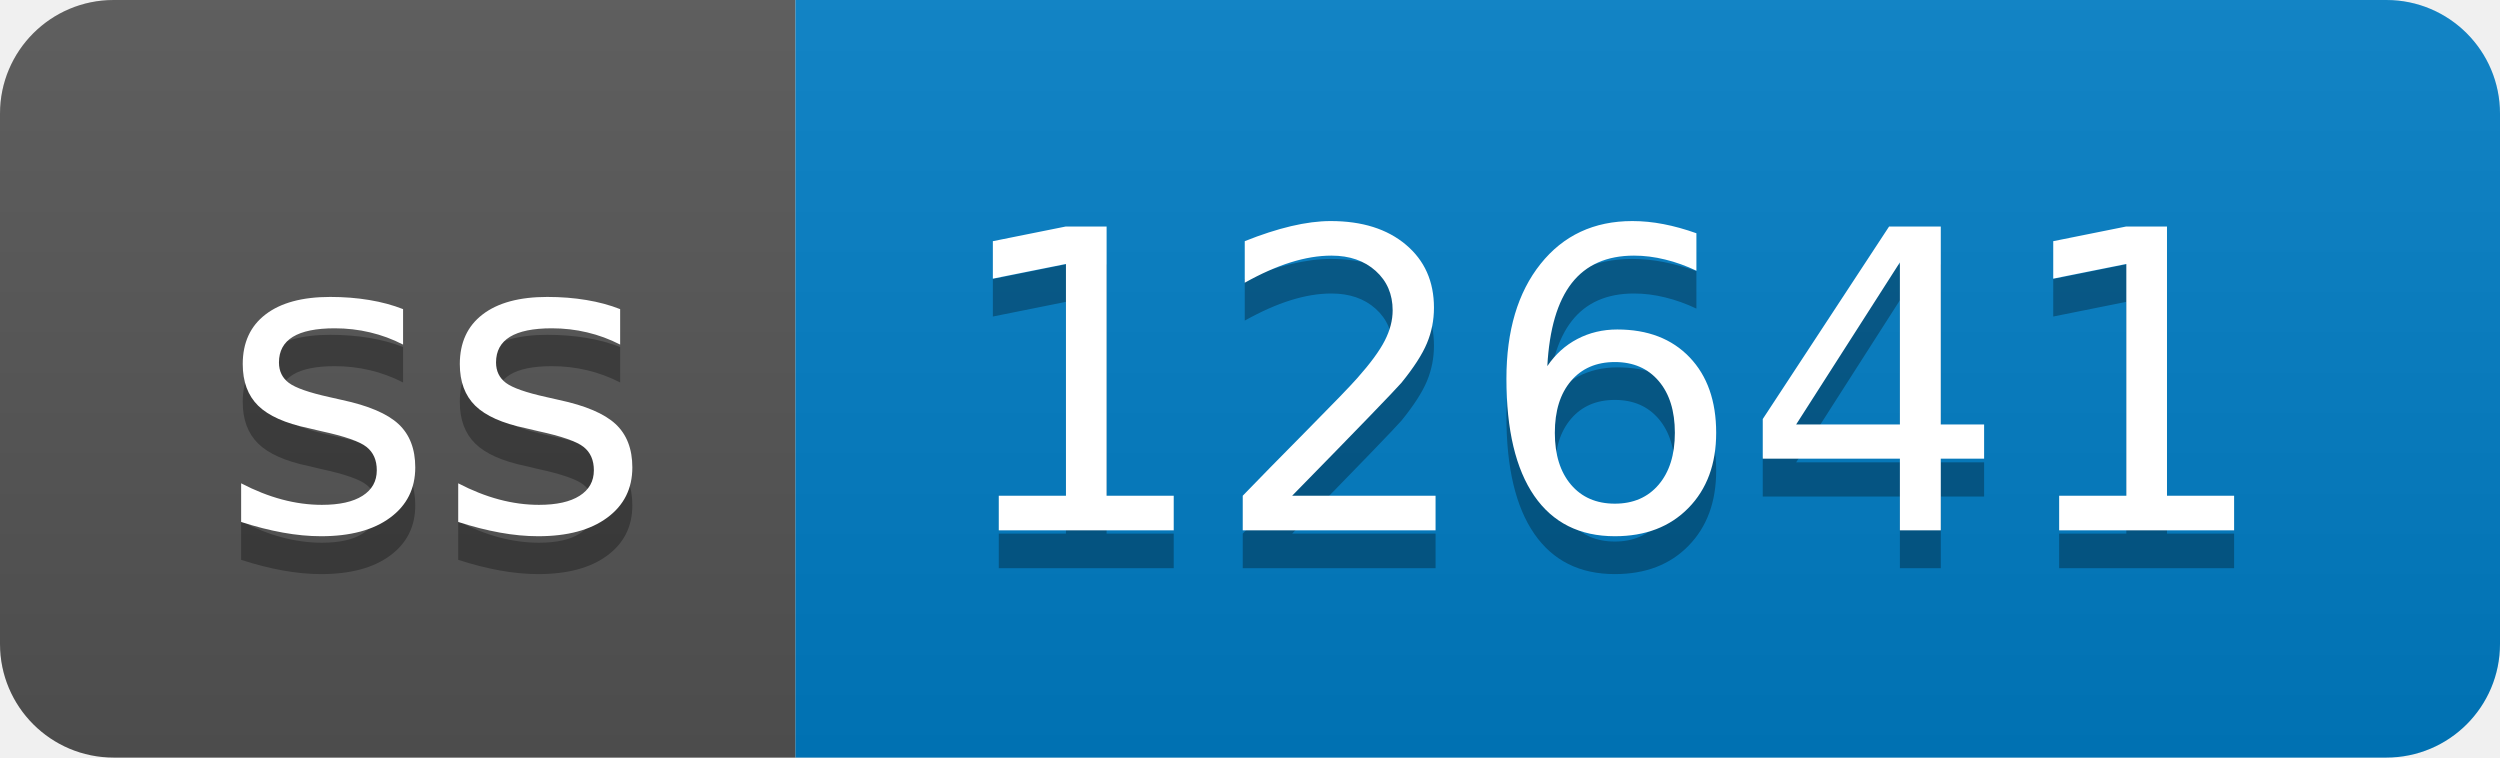
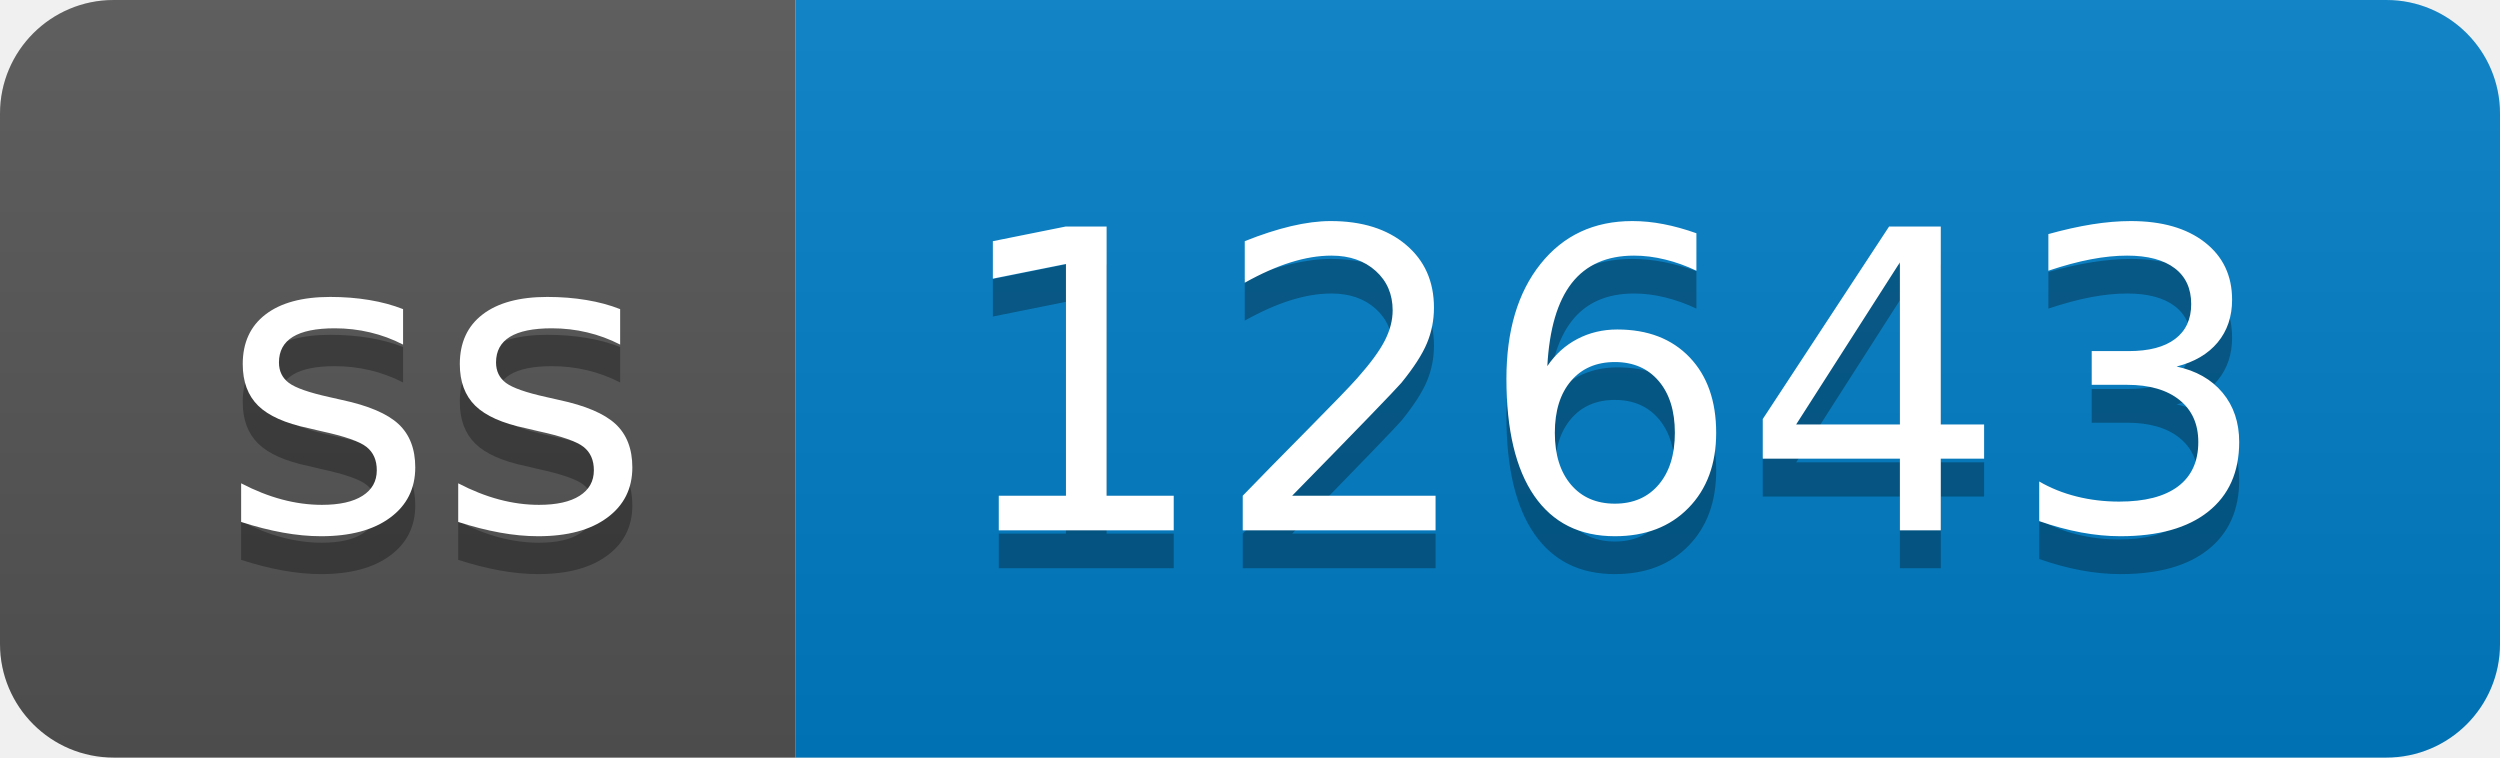
- <svg xmlns="http://www.w3.org/2000/svg" width="66" height="20" role="img" aria-label="ss: 12641">
+ <svg xmlns="http://www.w3.org/2000/svg" width="66" height="20" role="img" aria-label="ss: 12643">
  <linearGradient id="s" x2="0" y2="100%">
    <stop offset="0" stop-color="#bbb" stop-opacity=".1" />
    <stop offset="1" stop-opacity=".1" />
  </linearGradient>
  <clipPath id="r">
    <rect width="66" height="20" rx="3" fill="#fff" />
  </clipPath>
  <g clip-path="url(#r)">
    <rect width="21" height="20" fill="#555" />
    <rect x="21" width="45" height="20" fill="#007ec6" />
    <rect width="66" height="20" fill="url(#s)" />
  </g>
  <g fill="#fff" text-anchor="middle" font-family="Verdana,Geneva,DejaVu Sans,sans-serif" text-rendering="geometricPrecision" font-size="110">
    <text aria-hidden="true" x="115" y="150" fill="#010101" fill-opacity=".3" transform="scale(.1)" textLength="110">ss</text>
    <text x="115" y="140" transform="scale(.1)" fill="#fff" textLength="110">ss</text>
-     <text aria-hidden="true" x="425" y="150" fill="#010101" fill-opacity=".3" transform="scale(.1)" textLength="350">12641</text>
-     <text x="425" y="140" transform="scale(.1)" fill="#fff" textLength="350">12641</text>
+     <text aria-hidden="true" x="425" y="150" fill="#010101" fill-opacity=".3" transform="scale(.1)" textLength="350">12643</text>
+     <text x="425" y="140" transform="scale(.1)" fill="#fff" textLength="350">12643</text>
  </g>
</svg>
